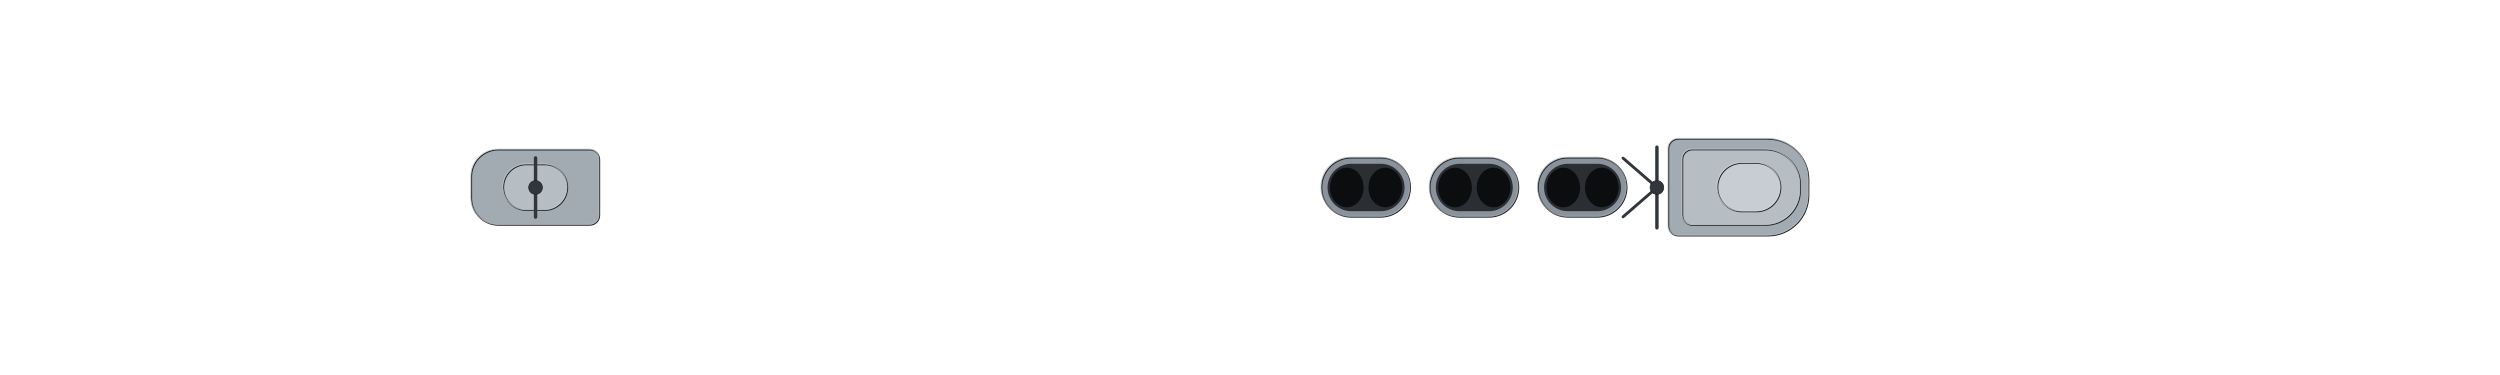
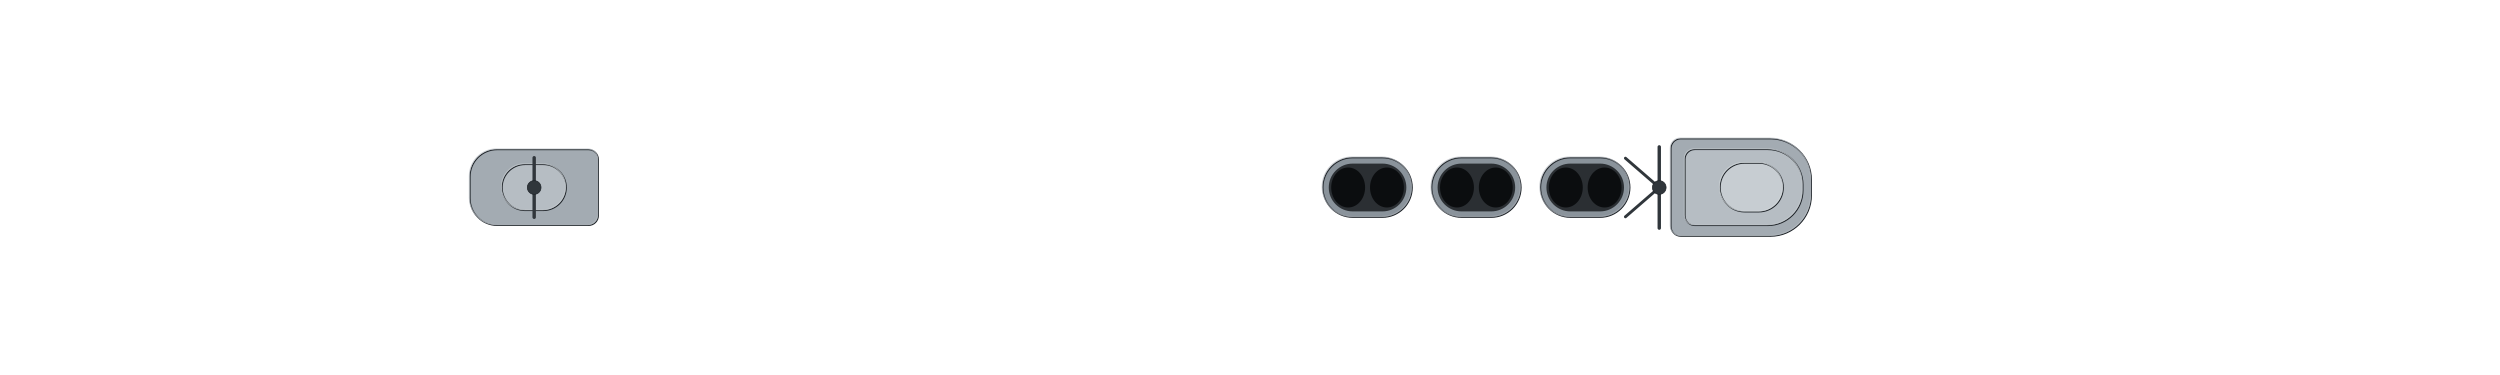
<svg xmlns="http://www.w3.org/2000/svg" width="2560" height="384" viewBox="-128 -19.2 256 38.4" shape-rendering="geometricPrecision">
  <defs>
    <clipPath id="hullclip">
-       <path d="M-123.5,-6.112 L-123.491,-6.266 L-123.464,-6.42 L-123.419,-6.574 L-123.356,-6.728 L-123.275,-6.881 L-123.176,-7.035 L-123.059,-7.188 L-122.923,-7.34 L-122.77,-7.492 L-122.6,-7.644 L-122.411,-7.795 L-122.204,-7.946 L-121.98,-8.096 L-121.737,-8.245 L-121.477,-8.394 L-121.199,-8.542 L-120.904,-8.689 L-120.59,-8.835 L-120.26,-8.98 L-119.911,-9.124 L-119.545,-9.267 L-119.162,-9.409 L-118.761,-9.55 L-118.343,-9.689 L-117.908,-9.828 L-117.455,-9.964 L-116.986,-10.1 L-116.499,-10.234 L-115.995,-10.367 L-115.475,-10.498 L-114.937,-10.627 L-114.383,-10.755 L-113.812,-10.881 L-113.224,-11.005 L-112.62,-11.128 L-111.999,-11.248 L-111.362,-11.367 L-110.709,-11.483 L-110.039,-11.598 L-109.354,-11.71 L-108.652,-11.82 L-107.935,-11.928 L-107.202,-12.034 L-106.453,-12.137 L-105.689,-12.238 L-104.909,-12.336 L-104.114,-12.432 L-103.304,-12.525 L-102.479,-12.615 L-101.639,-12.703 L-100.783,-12.787 L-99.914,-12.869 L-99.029,-12.948 L-98.13,-13.024 L-97.217,-13.096 L-96.29,-13.165 L-95.348,-13.232 L-94.393,-13.294 L-93.424,-13.353 L-92.441,-13.409 L-91.445,-13.461 L-90.435,-13.509 L-89.412,-13.554 L-88.376,-13.594 L-87.328,-13.631 L-86.266,-13.663 L-85.192,-13.691 L-84.105,-13.715 L-83.007,-13.734 L-81.896,-13.749 L-80.773,-13.759 L-79.638,-13.764 L-78.492,-13.765 L-77.334,-13.765 L-76.165,-13.765 L-74.985,-13.765 L-73.793,-13.765 L-72.591,-13.765 L-71.379,-13.765 L-70.156,-13.765 L-68.923,-13.765 L-67.68,-13.765 L-66.426,-13.765 L-65.164,-13.765 L-63.891,-13.765 L-62.61,-13.765 L-61.319,-13.765 L-60.019,-13.765 L-58.71,-13.765 L-57.393,-13.765 L-56.068,-13.765 L-54.734,-13.765 L-53.392,-13.765 L-52.043,-13.765 L-50.686,-13.765 L-49.322,-13.765 L-47.95,-13.765 L-46.571,-13.765 L-45.186,-13.765 L-43.794,-13.765 L-42.395,-13.765 L-40.991,-13.765 L-39.58,-13.765 L-38.164,-13.765 L-36.742,-13.765 L-35.314,-13.765 L-33.882,-13.765 L-32.444,-13.765 L-31.002,-13.765 L-29.555,-13.765 L-28.104,-13.765 L-26.649,-13.765 L-25.19,-13.765 L-23.728,-13.765 L-22.261,-13.765 L-20.792,-13.765 L-19.32,-13.765 L-17.844,-13.765 L-16.367,-13.765 L-14.886,-13.765 L-13.404,-13.765 L-11.919,-13.765 L-10.433,-13.765 L-8.946,-13.765 L-7.457,-13.765 L-5.967,-13.765 L-4.476,-13.765 L-2.984,-13.765 L-1.492,-13.765 L-0,-13.765 L1.492,-13.765 L2.984,-13.765 L4.476,-13.765 L5.967,-13.765 L7.457,-13.765 L8.946,-13.765 L10.433,-13.765 L11.919,-13.765 L13.404,-13.765 L14.886,-13.765 L16.367,-13.765 L17.844,-13.765 L19.32,-13.765 L20.792,-13.765 L22.261,-13.765 L23.728,-13.765 L25.19,-13.765 L26.649,-13.765 L28.104,-13.765 L29.555,-13.765 L31.002,-13.765 L32.444,-13.765 L33.882,-13.765 L35.314,-13.765 L36.742,-13.765 L38.164,-13.765 L39.58,-13.765 L40.991,-13.765 L42.395,-13.765 L43.794,-13.765 L45.186,-13.765 L46.571,-13.764 L47.95,-13.739 L49.322,-13.693 L50.686,-13.632 L52.043,-13.557 L53.392,-13.471 L54.734,-13.376 L56.068,-13.271 L57.393,-13.158 L58.71,-13.037 L60.019,-12.909 L61.319,-12.774 L62.61,-12.633 L63.891,-12.486 L65.164,-12.334 L66.426,-12.176 L67.68,-12.014 L68.923,-11.847 L70.156,-11.676 L71.379,-11.501 L72.591,-11.322 L73.793,-11.14 L74.985,-10.955 L76.165,-10.767 L77.334,-10.576 L78.492,-10.382 L79.638,-10.187 L80.773,-9.989 L81.896,-9.79 L83.007,-9.588 L84.105,-9.386 L85.192,-9.182 L86.266,-8.977 L87.328,-8.771 L88.376,-8.565 L89.412,-8.358 L90.435,-8.15 L91.445,-7.943 L92.441,-7.735 L93.424,-7.528 L94.393,-7.321 L95.348,-7.114 L96.29,-6.908 L97.217,-6.703 L98.13,-6.499 L99.029,-6.295 L99.914,-6.093 L100.783,-5.893 L101.639,-5.694 L102.479,-5.496 L103.304,-5.3 L104.114,-5.107 L104.909,-4.915 L105.689,-4.725 L106.453,-4.538 L107.202,-4.353 L107.935,-4.171 L108.652,-3.991 L109.354,-3.814 L110.039,-3.64 L110.709,-3.469 L111.362,-3.301 L111.999,-3.137 L112.62,-2.975 L113.224,-2.817 L113.812,-2.663 L114.383,-2.512 L114.937,-2.364 L115.475,-2.221 L115.995,-2.081 L116.499,-1.946 L116.986,-1.814 L117.455,-1.686 L117.908,-1.563 L118.343,-1.444 L118.761,-1.329 L119.162,-1.219 L119.545,-1.113 L119.911,-1.011 L120.26,-0.914 L120.59,-0.822 L120.904,-0.734 L121.199,-0.652 L121.477,-0.574 L121.737,-0.5 L121.98,-0.432 L122.204,-0.368 L122.411,-0.31 L122.6,-0.256 L122.77,-0.208 L122.923,-0.164 L123.059,-0.126 L123.176,-0.093 L123.275,-0.064 L123.356,-0.041 L123.419,-0.023 L123.464,-0.01 L123.464,0.01 L123.419,0.023 L123.356,0.041 L123.275,0.064 L123.176,0.093 L123.059,0.126 L122.923,0.164 L122.77,0.208 L122.6,0.256 L122.411,0.31 L122.204,0.368 L121.98,0.432 L121.737,0.5 L121.477,0.574 L121.199,0.652 L120.904,0.734 L120.59,0.822 L120.26,0.914 L119.911,1.011 L119.545,1.113 L119.162,1.219 L118.761,1.329 L118.343,1.444 L117.908,1.563 L117.455,1.686 L116.986,1.814 L116.499,1.946 L115.995,2.081 L115.475,2.221 L114.937,2.364 L114.383,2.512 L113.812,2.663 L113.224,2.817 L112.62,2.975 L111.999,3.137 L111.362,3.301 L110.709,3.469 L110.039,3.64 L109.354,3.814 L108.652,3.991 L107.935,4.171 L107.202,4.353 L106.453,4.538 L105.689,4.725 L104.909,4.915 L104.114,5.107 L103.304,5.3 L102.479,5.496 L101.639,5.694 L100.783,5.893 L99.914,6.093 L99.029,6.295 L98.13,6.499 L97.217,6.703 L96.29,6.908 L95.348,7.114 L94.393,7.321 L93.424,7.528 L92.441,7.735 L91.445,7.943 L90.435,8.15 L89.412,8.358 L88.376,8.565 L87.328,8.771 L86.266,8.977 L85.192,9.182 L84.105,9.386 L83.007,9.588 L81.896,9.79 L80.773,9.989 L79.638,10.187 L78.492,10.382 L77.334,10.576 L76.165,10.767 L74.985,10.955 L73.793,11.14 L72.591,11.322 L71.379,11.501 L70.156,11.676 L68.923,11.847 L67.68,12.014 L66.426,12.176 L65.164,12.334 L63.891,12.486 L62.61,12.633 L61.319,12.774 L60.019,12.909 L58.71,13.037 L57.393,13.158 L56.068,13.271 L54.734,13.376 L53.392,13.471 L52.043,13.557 L50.686,13.632 L49.322,13.693 L47.95,13.739 L46.571,13.764 L45.186,13.765 L43.794,13.765 L42.395,13.765 L40.991,13.765 L39.58,13.765 L38.164,13.765 L36.742,13.765 L35.314,13.765 L33.882,13.765 L32.444,13.765 L31.002,13.765 L29.555,13.765 L28.104,13.765 L26.649,13.765 L25.19,13.765 L23.728,13.765 L22.261,13.765 L20.792,13.765 L19.32,13.765 L17.844,13.765 L16.367,13.765 L14.886,13.765 L13.404,13.765 L11.919,13.765 L10.433,13.765 L8.946,13.765 L7.457,13.765 L5.967,13.765 L4.476,13.765 L2.984,13.765 L1.492,13.765 L-0,13.765 L-1.492,13.765 L-2.984,13.765 L-4.476,13.765 L-5.967,13.765 L-7.457,13.765 L-8.946,13.765 L-10.433,13.765 L-11.919,13.765 L-13.404,13.765 L-14.886,13.765 L-16.367,13.765 L-17.844,13.765 L-19.32,13.765 L-20.792,13.765 L-22.261,13.765 L-23.728,13.765 L-25.19,13.765 L-26.649,13.765 L-28.104,13.765 L-29.555,13.765 L-31.002,13.765 L-32.444,13.765 L-33.882,13.765 L-35.314,13.765 L-36.742,13.765 L-38.164,13.765 L-39.58,13.765 L-40.991,13.765 L-42.395,13.765 L-43.794,13.765 L-45.186,13.765 L-46.571,13.765 L-47.95,13.765 L-49.322,13.765 L-50.686,13.765 L-52.043,13.765 L-53.392,13.765 L-54.734,13.765 L-56.068,13.765 L-57.393,13.765 L-58.71,13.765 L-60.019,13.765 L-61.319,13.765 L-62.61,13.765 L-63.891,13.765 L-65.164,13.765 L-66.426,13.765 L-67.68,13.765 L-68.923,13.765 L-70.156,13.765 L-71.379,13.765 L-72.591,13.765 L-73.793,13.765 L-74.985,13.765 L-76.165,13.765 L-77.334,13.765 L-78.492,13.765 L-79.638,13.764 L-80.773,13.759 L-81.896,13.749 L-83.007,13.734 L-84.105,13.715 L-85.192,13.691 L-86.266,13.663 L-87.328,13.631 L-88.376,13.594 L-89.412,13.554 L-90.435,13.509 L-91.445,13.461 L-92.441,13.409 L-93.424,13.353 L-94.393,13.294 L-95.348,13.232 L-96.29,13.165 L-97.217,13.096 L-98.13,13.024 L-99.029,12.948 L-99.914,12.869 L-100.783,12.787 L-101.639,12.703 L-102.479,12.615 L-103.304,12.525 L-104.114,12.432 L-104.909,12.336 L-105.689,12.238 L-106.453,12.137 L-107.202,12.034 L-107.935,11.928 L-108.652,11.82 L-109.354,11.71 L-110.039,11.598 L-110.709,11.483 L-111.362,11.367 L-111.999,11.248 L-112.62,11.128 L-113.224,11.005 L-113.812,10.881 L-114.383,10.755 L-114.937,10.627 L-115.475,10.498 L-115.995,10.367 L-116.499,10.234 L-116.986,10.1 L-117.455,9.964 L-117.908,9.828 L-118.343,9.689 L-118.761,9.55 L-119.162,9.409 L-119.545,9.267 L-119.911,9.124 L-120.26,8.98 L-120.59,8.835 L-120.904,8.689 L-121.199,8.542 L-121.477,8.394 L-121.737,8.245 L-121.98,8.096 L-122.204,7.946 L-122.411,7.795 L-122.6,7.644 L-122.77,7.492 L-122.923,7.34 L-123.059,7.188 L-123.176,7.035 L-123.275,6.881 L-123.356,6.728 L-123.419,6.574 L-123.464,6.42 L-123.491,6.266 L-123.5,6.112 Z" />
+       <path d="M-123.75,-6.152 L-123.741,-6.307 L-123.714,-6.462 L-123.669,-6.617 L-123.605,-6.772 L-123.524,-6.926 L-123.425,-7.081 L-123.308,-7.235 L-123.172,-7.388 L-123.019,-7.541 L-122.848,-7.694 L-122.659,-7.846 L-122.451,-7.998 L-122.226,-8.149 L-121.984,-8.299 L-121.723,-8.449 L-121.445,-8.598 L-121.148,-8.746 L-120.835,-8.893 L-120.503,-9.039 L-120.154,-9.184 L-119.787,-9.328 L-119.403,-9.47 L-119.002,-9.612 L-118.583,-9.753 L-118.147,-9.892 L-117.693,-10.03 L-117.223,-10.166 L-116.735,-10.301 L-116.23,-10.434 L-115.708,-10.566 L-115.17,-10.697 L-114.614,-10.825 L-114.042,-10.952 L-113.453,-11.077 L-112.848,-11.2 L-112.226,-11.322 L-111.587,-11.441 L-110.933,-11.558 L-110.262,-11.674 L-109.575,-11.787 L-108.872,-11.898 L-108.154,-12.006 L-107.419,-12.113 L-106.669,-12.216 L-105.903,-12.318 L-105.122,-12.417 L-104.325,-12.513 L-103.513,-12.607 L-102.686,-12.698 L-101.844,-12.786 L-100.987,-12.871 L-100.116,-12.953 L-99.23,-13.033 L-98.329,-13.109 L-97.414,-13.182 L-96.485,-13.252 L-95.541,-13.318 L-94.584,-13.381 L-93.613,-13.441 L-92.628,-13.497 L-91.63,-13.549 L-90.618,-13.598 L-89.593,-13.642 L-88.555,-13.683 L-87.504,-13.72 L-86.441,-13.753 L-85.364,-13.781 L-84.276,-13.805 L-83.175,-13.824 L-82.061,-13.839 L-80.936,-13.849 L-79.799,-13.854 L-78.651,-13.855 L-77.49,-13.855 L-76.319,-13.855 L-75.136,-13.855 L-73.943,-13.855 L-72.738,-13.855 L-71.523,-13.855 L-70.298,-13.855 L-69.062,-13.855 L-67.817,-13.855 L-66.561,-13.855 L-65.295,-13.855 L-64.021,-13.855 L-62.736,-13.855 L-61.443,-13.855 L-60.14,-13.855 L-58.829,-13.855 L-57.509,-13.855 L-56.181,-13.855 L-54.845,-13.855 L-53.501,-13.855 L-52.148,-13.855 L-50.789,-13.855 L-49.421,-13.855 L-48.047,-13.855 L-46.665,-13.855 L-45.277,-13.855 L-43.882,-13.855 L-42.481,-13.855 L-41.074,-13.855 L-39.66,-13.855 L-38.241,-13.855 L-36.816,-13.855 L-35.386,-13.855 L-33.95,-13.855 L-32.51,-13.855 L-31.065,-13.855 L-29.615,-13.855 L-28.161,-13.855 L-26.703,-13.855 L-25.241,-13.855 L-23.776,-13.855 L-22.307,-13.855 L-20.834,-13.855 L-19.359,-13.855 L-17.881,-13.855 L-16.4,-13.855 L-14.916,-13.855 L-13.431,-13.855 L-11.944,-13.855 L-10.454,-13.855 L-8.964,-13.855 L-7.472,-13.855 L-5.979,-13.855 L-4.485,-13.855 L-2.99,-13.855 L-1.495,-13.855 L-0,-13.855 L1.495,-13.855 L2.99,-13.855 L4.485,-13.855 L5.979,-13.855 L7.472,-13.855 L8.964,-13.855 L10.454,-13.855 L11.944,-13.855 L13.431,-13.855 L14.916,-13.855 L16.4,-13.855 L17.881,-13.855 L19.359,-13.855 L20.834,-13.855 L22.307,-13.855 L23.776,-13.855 L25.241,-13.855 L26.703,-13.855 L28.161,-13.855 L29.615,-13.855 L31.065,-13.855 L32.51,-13.855 L33.95,-13.855 L35.386,-13.855 L36.816,-13.855 L38.241,-13.855 L39.66,-13.855 L41.074,-13.855 L42.481,-13.855 L43.882,-13.855 L45.277,-13.855 L46.665,-13.854 L48.047,-13.829 L49.421,-13.783 L50.789,-13.721 L52.148,-13.646 L53.501,-13.56 L54.845,-13.463 L56.181,-13.358 L57.509,-13.244 L58.829,-13.122 L60.14,-12.993 L61.443,-12.857 L62.736,-12.715 L64.021,-12.568 L65.295,-12.414 L66.561,-12.256 L67.817,-12.092 L69.062,-11.924 L70.298,-11.752 L71.523,-11.576 L72.738,-11.396 L73.943,-11.213 L75.136,-11.026 L76.319,-10.837 L77.49,-10.645 L78.651,-10.45 L79.799,-10.253 L80.936,-10.054 L82.061,-9.854 L83.175,-9.651 L84.276,-9.447 L85.364,-9.242 L86.441,-9.036 L87.504,-8.829 L88.555,-8.621 L89.593,-8.412 L90.618,-8.204 L91.63,-7.995 L92.628,-7.786 L93.613,-7.577 L94.584,-7.369 L95.541,-7.161 L96.485,-6.953 L97.414,-6.747 L98.329,-6.541 L99.23,-6.336 L100.116,-6.133 L100.987,-5.931 L101.844,-5.731 L102.686,-5.532 L103.513,-5.335 L104.325,-5.14 L105.122,-4.947 L105.903,-4.756 L106.669,-4.568 L107.419,-4.382 L108.154,-4.198 L108.872,-4.017 L109.575,-3.839 L110.262,-3.664 L110.933,-3.492 L111.587,-3.323 L112.226,-3.157 L112.848,-2.995 L113.453,-2.836 L114.042,-2.68 L114.614,-2.528 L115.17,-2.38 L115.708,-2.235 L116.23,-2.095 L116.735,-1.958 L117.223,-1.826 L117.693,-1.697 L118.147,-1.573 L118.583,-1.453 L119.002,-1.338 L119.403,-1.227 L119.787,-1.12 L120.154,-1.018 L120.503,-0.92 L120.835,-0.827 L121.148,-0.739 L121.445,-0.656 L121.723,-0.577 L121.984,-0.504 L122.226,-0.435 L122.451,-0.371 L122.659,-0.312 L122.848,-0.258 L123.019,-0.209 L123.172,-0.165 L123.308,-0.127 L123.425,-0.093 L123.524,-0.065 L123.605,-0.041 L123.669,-0.023 L123.714,-0.01 L123.714,0.01 L123.669,0.023 L123.605,0.041 L123.524,0.065 L123.425,0.093 L123.308,0.127 L123.172,0.165 L123.019,0.209 L122.848,0.258 L122.659,0.312 L122.451,0.371 L122.226,0.435 L121.984,0.504 L121.723,0.577 L121.445,0.656 L121.148,0.739 L120.835,0.827 L120.503,0.92 L120.154,1.018 L119.787,1.12 L119.403,1.227 L119.002,1.338 L118.583,1.453 L118.147,1.573 L117.693,1.697 L117.223,1.826 L116.735,1.958 L116.23,2.095 L115.708,2.235 L115.17,2.38 L114.614,2.528 L114.042,2.68 L113.453,2.836 L112.848,2.995 L112.226,3.157 L111.587,3.323 L110.933,3.492 L110.262,3.664 L109.575,3.839 L108.872,4.017 L108.154,4.198 L107.419,4.382 L106.669,4.568 L105.903,4.756 L105.122,4.947 L104.325,5.14 L103.513,5.335 L102.686,5.532 L101.844,5.731 L100.987,5.931 L100.116,6.133 L99.23,6.336 L98.329,6.541 L97.414,6.747 L96.485,6.953 L95.541,7.161 L94.584,7.369 L93.613,7.577 L92.628,7.786 L91.63,7.995 L90.618,8.204 L89.593,8.412 L88.555,8.621 L87.504,8.829 L86.441,9.036 L85.364,9.242 L84.276,9.447 L83.175,9.651 L82.061,9.854 L80.936,10.054 L79.799,10.253 L78.651,10.45 L77.49,10.645 L76.319,10.837 L75.136,11.026 L73.943,11.213 L72.738,11.396 L71.523,11.576 L70.298,11.752 L69.062,11.924 L67.817,12.092 L66.561,12.256 L65.295,12.414 L64.021,12.568 L62.736,12.715 L61.443,12.857 L60.14,12.993 L58.829,13.122 L57.509,13.244 L56.181,13.358 L54.845,13.463 L53.501,13.56 L52.148,13.646 L50.789,13.721 L49.421,13.783 L48.047,13.829 L46.665,13.854 L45.277,13.855 L43.882,13.855 L42.481,13.855 L41.074,13.855 L39.66,13.855 L38.241,13.855 L36.816,13.855 L35.386,13.855 L33.95,13.855 L32.51,13.855 L31.065,13.855 L29.615,13.855 L28.161,13.855 L26.703,13.855 L25.241,13.855 L23.776,13.855 L22.307,13.855 L20.834,13.855 L19.359,13.855 L17.881,13.855 L16.4,13.855 L14.916,13.855 L13.431,13.855 L11.944,13.855 L10.454,13.855 L8.964,13.855 L7.472,13.855 L5.979,13.855 L4.485,13.855 L2.99,13.855 L1.495,13.855 L-0,13.855 L-1.495,13.855 L-2.99,13.855 L-4.485,13.855 L-5.979,13.855 L-7.472,13.855 L-8.964,13.855 L-10.454,13.855 L-11.944,13.855 L-13.431,13.855 L-14.916,13.855 L-16.4,13.855 L-17.881,13.855 L-19.359,13.855 L-20.834,13.855 L-22.307,13.855 L-23.776,13.855 L-25.241,13.855 L-26.703,13.855 L-28.161,13.855 L-29.615,13.855 L-31.065,13.855 L-32.51,13.855 L-33.95,13.855 L-35.386,13.855 L-36.816,13.855 L-38.241,13.855 L-39.66,13.855 L-41.074,13.855 L-42.481,13.855 L-43.882,13.855 L-45.277,13.855 L-46.665,13.855 L-48.047,13.855 L-49.421,13.855 L-50.789,13.855 L-52.148,13.855 L-53.501,13.855 L-54.845,13.855 L-56.181,13.855 L-57.509,13.855 L-58.829,13.855 L-60.14,13.855 L-61.443,13.855 L-62.736,13.855 L-64.021,13.855 L-65.295,13.855 L-66.561,13.855 L-67.817,13.855 L-69.062,13.855 L-70.298,13.855 L-71.523,13.855 L-72.738,13.855 L-73.943,13.855 L-75.136,13.855 L-76.319,13.855 L-77.49,13.855 L-78.651,13.855 L-79.799,13.854 L-80.936,13.849 L-82.061,13.839 L-83.175,13.824 L-84.276,13.805 L-85.364,13.781 L-86.441,13.753 L-87.504,13.72 L-88.555,13.683 L-89.593,13.642 L-90.618,13.598 L-91.63,13.549 L-92.628,13.497 L-93.613,13.441 L-94.584,13.381 L-95.541,13.318 L-96.485,13.252 L-97.414,13.182 L-98.329,13.109 L-99.23,13.033 L-100.116,12.953 L-100.987,12.871 L-101.844,12.786 L-102.686,12.698 L-103.513,12.607 L-104.325,12.513 L-105.122,12.417 L-105.903,12.318 L-106.669,12.216 L-107.419,12.113 L-108.154,12.006 L-108.872,11.898 L-109.575,11.787 L-110.262,11.674 L-110.933,11.558 L-111.587,11.441 L-112.226,11.322 L-112.848,11.2 L-113.453,11.077 L-114.042,10.952 L-114.614,10.825 L-115.17,10.697 L-115.708,10.566 L-116.23,10.434 L-116.735,10.301 L-117.223,10.166 L-117.693,10.03 L-118.147,9.892 L-118.583,9.753 L-119.002,9.612 L-119.403,9.47 L-119.787,9.328 L-120.154,9.184 L-120.503,9.039 L-120.835,8.893 L-121.148,8.746 L-121.445,8.598 L-121.723,8.449 L-121.984,8.299 L-122.226,8.149 L-122.451,7.998 L-122.659,7.846 L-122.848,7.694 L-123.019,7.541 L-123.172,7.388 L-123.308,7.235 L-123.425,7.081 L-123.524,6.926 L-123.605,6.772 L-123.669,6.617 L-123.714,6.462 L-123.741,6.307 L-123.75,6.152 Z" />
    </clipPath>
    <clipPath id="deckclip">
-       <path d="M-123.5,-5.562 L-123.491,-5.716 L-123.464,-5.87 L-123.419,-6.024 L-123.356,-6.178 L-123.275,-6.331 L-123.176,-6.485 L-123.059,-6.638 L-122.923,-6.79 L-122.77,-6.942 L-122.6,-7.094 L-122.411,-7.245 L-122.204,-7.396 L-121.98,-7.546 L-121.737,-7.695 L-121.477,-7.844 L-121.199,-7.992 L-120.904,-8.139 L-120.59,-8.285 L-120.26,-8.43 L-119.911,-8.574 L-119.545,-8.717 L-119.162,-8.859 L-118.761,-9 L-118.343,-9.139 L-117.908,-9.278 L-117.455,-9.414 L-116.986,-9.55 L-116.499,-9.684 L-115.995,-9.817 L-115.475,-9.948 L-114.937,-10.077 L-114.383,-10.205 L-113.812,-10.331 L-113.224,-10.455 L-112.62,-10.578 L-111.999,-10.698 L-111.362,-10.817 L-110.709,-10.933 L-110.039,-11.048 L-109.354,-11.16 L-108.652,-11.27 L-107.935,-11.378 L-107.202,-11.484 L-106.453,-11.587 L-105.689,-11.688 L-104.909,-11.786 L-104.114,-11.882 L-103.304,-11.975 L-102.479,-12.065 L-101.639,-12.153 L-100.783,-12.237 L-99.914,-12.319 L-99.029,-12.398 L-98.13,-12.474 L-97.217,-12.546 L-96.29,-12.615 L-95.348,-12.682 L-94.393,-12.744 L-93.424,-12.803 L-92.441,-12.859 L-91.445,-12.911 L-90.435,-12.959 L-89.412,-13.004 L-88.376,-13.044 L-87.328,-13.081 L-86.266,-13.113 L-85.192,-13.141 L-84.105,-13.165 L-83.007,-13.184 L-81.896,-13.199 L-80.773,-13.209 L-79.638,-13.214 L-78.492,-13.215 L-77.334,-13.215 L-76.165,-13.215 L-74.985,-13.215 L-73.793,-13.215 L-72.591,-13.215 L-71.379,-13.215 L-70.156,-13.215 L-68.923,-13.215 L-67.68,-13.215 L-66.426,-13.215 L-65.164,-13.215 L-63.891,-13.215 L-62.61,-13.215 L-61.319,-13.215 L-60.019,-13.215 L-58.71,-13.215 L-57.393,-13.215 L-56.068,-13.215 L-54.734,-13.215 L-53.392,-13.215 L-52.043,-13.215 L-50.686,-13.215 L-49.322,-13.215 L-47.95,-13.215 L-46.571,-13.215 L-45.186,-13.215 L-43.794,-13.215 L-42.395,-13.215 L-40.991,-13.215 L-39.58,-13.215 L-38.164,-13.215 L-36.742,-13.215 L-35.314,-13.215 L-33.882,-13.215 L-32.444,-13.215 L-31.002,-13.215 L-29.555,-13.215 L-28.104,-13.215 L-26.649,-13.215 L-25.19,-13.215 L-23.728,-13.215 L-22.261,-13.215 L-20.792,-13.215 L-19.32,-13.215 L-17.844,-13.215 L-16.367,-13.215 L-14.886,-13.215 L-13.404,-13.215 L-11.919,-13.215 L-10.433,-13.215 L-8.946,-13.215 L-7.457,-13.215 L-5.967,-13.215 L-4.476,-13.215 L-2.984,-13.215 L-1.492,-13.215 L-0,-13.215 L1.492,-13.215 L2.984,-13.215 L4.476,-13.215 L5.967,-13.215 L7.457,-13.215 L8.946,-13.215 L10.433,-13.215 L11.919,-13.215 L13.404,-13.215 L14.886,-13.215 L16.367,-13.215 L17.844,-13.215 L19.32,-13.215 L20.792,-13.215 L22.261,-13.215 L23.728,-13.215 L25.19,-13.215 L26.649,-13.215 L28.104,-13.215 L29.555,-13.215 L31.002,-13.215 L32.444,-13.215 L33.882,-13.215 L35.314,-13.215 L36.742,-13.215 L38.164,-13.215 L39.58,-13.215 L40.991,-13.215 L42.395,-13.215 L43.794,-13.215 L45.186,-13.215 L46.571,-13.214 L47.95,-13.189 L49.322,-13.143 L50.686,-13.082 L52.043,-13.007 L53.392,-12.921 L54.734,-12.826 L56.068,-12.721 L57.393,-12.608 L58.71,-12.487 L60.019,-12.359 L61.319,-12.224 L62.61,-12.083 L63.891,-11.936 L65.164,-11.784 L66.426,-11.626 L67.68,-11.464 L68.923,-11.297 L70.156,-11.126 L71.379,-10.951 L72.591,-10.772 L73.793,-10.59 L74.985,-10.405 L76.165,-10.217 L77.334,-10.026 L78.492,-9.832 L79.638,-9.637 L80.773,-9.439 L81.896,-9.24 L83.007,-9.038 L84.105,-8.836 L85.192,-8.632 L86.266,-8.427 L87.328,-8.221 L88.376,-8.015 L89.412,-7.808 L90.435,-7.6 L91.445,-7.393 L92.441,-7.185 L93.424,-6.978 L94.393,-6.771 L95.348,-6.564 L96.29,-6.358 L97.217,-6.153 L98.13,-5.949 L99.029,-5.745 L99.914,-5.543 L100.783,-5.343 L101.639,-5.144 L102.479,-4.946 L103.304,-4.75 L104.114,-4.557 L104.909,-4.365 L105.689,-4.175 L106.453,-3.988 L107.202,-3.803 L107.935,-3.621 L108.652,-3.441 L109.354,-3.264 L110.039,-3.09 L110.709,-2.919 L111.362,-2.751 L111.999,-2.587 L112.62,-2.425 L113.224,-2.267 L113.812,-2.113 L114.383,-1.962 L114.937,-1.814 L115.475,-1.671 L115.995,-1.531 L116.499,-1.396 L116.986,-1.264 L117.455,-1.136 L117.908,-1.013 L118.343,-0.894 L118.761,-0.779 L119.162,-0.669 L119.545,-0.563 L119.911,-0.461 L120.26,-0.364 L120.59,-0.272 L120.904,-0.184 L121.199,-0.102 L121.477,-0.024 L121.477,0.024 L121.199,0.102 L120.904,0.184 L120.59,0.272 L120.26,0.364 L119.911,0.461 L119.545,0.563 L119.162,0.669 L118.761,0.779 L118.343,0.894 L117.908,1.013 L117.455,1.136 L116.986,1.264 L116.499,1.396 L115.995,1.531 L115.475,1.671 L114.937,1.814 L114.383,1.962 L113.812,2.113 L113.224,2.267 L112.62,2.425 L111.999,2.587 L111.362,2.751 L110.709,2.919 L110.039,3.09 L109.354,3.264 L108.652,3.441 L107.935,3.621 L107.202,3.803 L106.453,3.988 L105.689,4.175 L104.909,4.365 L104.114,4.557 L103.304,4.75 L102.479,4.946 L101.639,5.144 L100.783,5.343 L99.914,5.543 L99.029,5.745 L98.13,5.949 L97.217,6.153 L96.29,6.358 L95.348,6.564 L94.393,6.771 L93.424,6.978 L92.441,7.185 L91.445,7.393 L90.435,7.6 L89.412,7.808 L88.376,8.015 L87.328,8.221 L86.266,8.427 L85.192,8.632 L84.105,8.836 L83.007,9.038 L81.896,9.24 L80.773,9.439 L79.638,9.637 L78.492,9.832 L77.334,10.026 L76.165,10.217 L74.985,10.405 L73.793,10.59 L72.591,10.772 L71.379,10.951 L70.156,11.126 L68.923,11.297 L67.68,11.464 L66.426,11.626 L65.164,11.784 L63.891,11.936 L62.61,12.083 L61.319,12.224 L60.019,12.359 L58.71,12.487 L57.393,12.608 L56.068,12.721 L54.734,12.826 L53.392,12.921 L52.043,13.007 L50.686,13.082 L49.322,13.143 L47.95,13.189 L46.571,13.214 L45.186,13.215 L43.794,13.215 L42.395,13.215 L40.991,13.215 L39.58,13.215 L38.164,13.215 L36.742,13.215 L35.314,13.215 L33.882,13.215 L32.444,13.215 L31.002,13.215 L29.555,13.215 L28.104,13.215 L26.649,13.215 L25.19,13.215 L23.728,13.215 L22.261,13.215 L20.792,13.215 L19.32,13.215 L17.844,13.215 L16.367,13.215 L14.886,13.215 L13.404,13.215 L11.919,13.215 L10.433,13.215 L8.946,13.215 L7.457,13.215 L5.967,13.215 L4.476,13.215 L2.984,13.215 L1.492,13.215 L-0,13.215 L-1.492,13.215 L-2.984,13.215 L-4.476,13.215 L-5.967,13.215 L-7.457,13.215 L-8.946,13.215 L-10.433,13.215 L-11.919,13.215 L-13.404,13.215 L-14.886,13.215 L-16.367,13.215 L-17.844,13.215 L-19.32,13.215 L-20.792,13.215 L-22.261,13.215 L-23.728,13.215 L-25.19,13.215 L-26.649,13.215 L-28.104,13.215 L-29.555,13.215 L-31.002,13.215 L-32.444,13.215 L-33.882,13.215 L-35.314,13.215 L-36.742,13.215 L-38.164,13.215 L-39.58,13.215 L-40.991,13.215 L-42.395,13.215 L-43.794,13.215 L-45.186,13.215 L-46.571,13.215 L-47.95,13.215 L-49.322,13.215 L-50.686,13.215 L-52.043,13.215 L-53.392,13.215 L-54.734,13.215 L-56.068,13.215 L-57.393,13.215 L-58.71,13.215 L-60.019,13.215 L-61.319,13.215 L-62.61,13.215 L-63.891,13.215 L-65.164,13.215 L-66.426,13.215 L-67.68,13.215 L-68.923,13.215 L-70.156,13.215 L-71.379,13.215 L-72.591,13.215 L-73.793,13.215 L-74.985,13.215 L-76.165,13.215 L-77.334,13.215 L-78.492,13.215 L-79.638,13.214 L-80.773,13.209 L-81.896,13.199 L-83.007,13.184 L-84.105,13.165 L-85.192,13.141 L-86.266,13.113 L-87.328,13.081 L-88.376,13.044 L-89.412,13.004 L-90.435,12.959 L-91.445,12.911 L-92.441,12.859 L-93.424,12.803 L-94.393,12.744 L-95.348,12.682 L-96.29,12.615 L-97.217,12.546 L-98.13,12.474 L-99.029,12.398 L-99.914,12.319 L-100.783,12.237 L-101.639,12.153 L-102.479,12.065 L-103.304,11.975 L-104.114,11.882 L-104.909,11.786 L-105.689,11.688 L-106.453,11.587 L-107.202,11.484 L-107.935,11.378 L-108.652,11.27 L-109.354,11.16 L-110.039,11.048 L-110.709,10.933 L-111.362,10.817 L-111.999,10.698 L-112.62,10.578 L-113.224,10.455 L-113.812,10.331 L-114.383,10.205 L-114.937,10.077 L-115.475,9.948 L-115.995,9.817 L-116.499,9.684 L-116.986,9.55 L-117.455,9.414 L-117.908,9.278 L-118.343,9.139 L-118.761,9 L-119.162,8.859 L-119.545,8.717 L-119.911,8.574 L-120.26,8.43 L-120.59,8.285 L-120.904,8.139 L-121.199,7.992 L-121.477,7.844 L-121.737,7.695 L-121.98,7.546 L-122.204,7.396 L-122.411,7.245 L-122.6,7.094 L-122.77,6.942 L-122.923,6.79 L-123.059,6.638 L-123.176,6.485 L-123.275,6.331 L-123.356,6.178 L-123.419,6.024 L-123.464,5.87 L-123.491,5.716 L-123.5,5.562 Z" />
+       <path d="M-123.75,-5.602 L-123.741,-5.757 L-123.714,-5.912 L-123.669,-6.067 L-123.605,-6.222 L-123.524,-6.376 L-123.425,-6.531 L-123.308,-6.685 L-123.172,-6.838 L-123.019,-6.991 L-122.848,-7.144 L-122.659,-7.296 L-122.451,-7.448 L-122.226,-7.599 L-121.984,-7.749 L-121.723,-7.899 L-121.445,-8.048 L-121.148,-8.196 L-120.835,-8.343 L-120.503,-8.489 L-120.154,-8.634 L-119.787,-8.778 L-119.403,-8.92 L-119.002,-9.062 L-118.583,-9.203 L-118.147,-9.342 L-117.693,-9.48 L-117.223,-9.616 L-116.735,-9.751 L-116.23,-9.884 L-115.708,-10.016 L-115.17,-10.147 L-114.614,-10.275 L-114.042,-10.402 L-113.453,-10.527 L-112.848,-10.65 L-112.226,-10.772 L-111.587,-10.891 L-110.933,-11.008 L-110.262,-11.124 L-109.575,-11.237 L-108.872,-11.348 L-108.154,-11.456 L-107.419,-11.563 L-106.669,-11.666 L-105.903,-11.768 L-105.122,-11.867 L-104.325,-11.963 L-103.513,-12.057 L-102.686,-12.148 L-101.844,-12.236 L-100.987,-12.321 L-100.116,-12.403 L-99.23,-12.483 L-98.329,-12.559 L-97.414,-12.632 L-96.485,-12.702 L-95.541,-12.768 L-94.584,-12.831 L-93.613,-12.891 L-92.628,-12.947 L-91.63,-12.999 L-90.618,-13.048 L-89.593,-13.092 L-88.555,-13.133 L-87.504,-13.17 L-86.441,-13.203 L-85.364,-13.231 L-84.276,-13.255 L-83.175,-13.274 L-82.061,-13.289 L-80.936,-13.299 L-79.799,-13.304 L-78.651,-13.305 L-77.49,-13.305 L-76.319,-13.305 L-75.136,-13.305 L-73.943,-13.305 L-72.738,-13.305 L-71.523,-13.305 L-70.298,-13.305 L-69.062,-13.305 L-67.817,-13.305 L-66.561,-13.305 L-65.295,-13.305 L-64.021,-13.305 L-62.736,-13.305 L-61.443,-13.305 L-60.14,-13.305 L-58.829,-13.305 L-57.509,-13.305 L-56.181,-13.305 L-54.845,-13.305 L-53.501,-13.305 L-52.148,-13.305 L-50.789,-13.305 L-49.421,-13.305 L-48.047,-13.305 L-46.665,-13.305 L-45.277,-13.305 L-43.882,-13.305 L-42.481,-13.305 L-41.074,-13.305 L-39.66,-13.305 L-38.241,-13.305 L-36.816,-13.305 L-35.386,-13.305 L-33.95,-13.305 L-32.51,-13.305 L-31.065,-13.305 L-29.615,-13.305 L-28.161,-13.305 L-26.703,-13.305 L-25.241,-13.305 L-23.776,-13.305 L-22.307,-13.305 L-20.834,-13.305 L-19.359,-13.305 L-17.881,-13.305 L-16.4,-13.305 L-14.916,-13.305 L-13.431,-13.305 L-11.944,-13.305 L-10.454,-13.305 L-8.964,-13.305 L-7.472,-13.305 L-5.979,-13.305 L-4.485,-13.305 L-2.99,-13.305 L-1.495,-13.305 L-0,-13.305 L1.495,-13.305 L2.99,-13.305 L4.485,-13.305 L5.979,-13.305 L7.472,-13.305 L8.964,-13.305 L10.454,-13.305 L11.944,-13.305 L13.431,-13.305 L14.916,-13.305 L16.4,-13.305 L17.881,-13.305 L19.359,-13.305 L20.834,-13.305 L22.307,-13.305 L23.776,-13.305 L25.241,-13.305 L26.703,-13.305 L28.161,-13.305 L29.615,-13.305 L31.065,-13.305 L32.51,-13.305 L33.95,-13.305 L35.386,-13.305 L36.816,-13.305 L38.241,-13.305 L39.66,-13.305 L41.074,-13.305 L42.481,-13.305 L43.882,-13.305 L45.277,-13.305 L46.665,-13.304 L48.047,-13.279 L49.421,-13.233 L50.789,-13.171 L52.148,-13.096 L53.501,-13.01 L54.845,-12.913 L56.181,-12.808 L57.509,-12.694 L58.829,-12.572 L60.14,-12.443 L61.443,-12.307 L62.736,-12.165 L64.021,-12.018 L65.295,-11.864 L66.561,-11.706 L67.817,-11.542 L69.062,-11.374 L70.298,-11.202 L71.523,-11.026 L72.738,-10.846 L73.943,-10.663 L75.136,-10.476 L76.319,-10.287 L77.49,-10.095 L78.651,-9.9 L79.799,-9.703 L80.936,-9.504 L82.061,-9.304 L83.175,-9.101 L84.276,-8.897 L85.364,-8.692 L86.441,-8.486 L87.504,-8.279 L88.555,-8.071 L89.593,-7.862 L90.618,-7.654 L91.63,-7.445 L92.628,-7.236 L93.613,-7.027 L94.584,-6.819 L95.541,-6.611 L96.485,-6.403 L97.414,-6.197 L98.329,-5.991 L99.23,-5.786 L100.116,-5.583 L100.987,-5.381 L101.844,-5.181 L102.686,-4.982 L103.513,-4.785 L104.325,-4.59 L105.122,-4.397 L105.903,-4.206 L106.669,-4.018 L107.419,-3.832 L108.154,-3.648 L108.872,-3.467 L109.575,-3.289 L110.262,-3.114 L110.933,-2.942 L111.587,-2.773 L112.226,-2.607 L112.848,-2.445 L113.453,-2.286 L114.042,-2.13 L114.614,-1.978 L115.17,-1.83 L115.708,-1.685 L116.23,-1.545 L116.735,-1.408 L117.223,-1.276 L117.693,-1.147 L118.147,-1.023 L118.583,-0.903 L119.002,-0.788 L119.403,-0.677 L119.787,-0.57 L120.154,-0.468 L120.503,-0.37 L120.835,-0.277 L121.148,-0.189 L121.445,-0.106 L121.723,-0.027 L121.723,0.027 L121.445,0.106 L121.148,0.189 L120.835,0.277 L120.503,0.37 L120.154,0.468 L119.787,0.57 L119.403,0.677 L119.002,0.788 L118.583,0.903 L118.147,1.023 L117.693,1.147 L117.223,1.276 L116.735,1.408 L116.23,1.545 L115.708,1.685 L115.17,1.83 L114.614,1.978 L114.042,2.13 L113.453,2.286 L112.848,2.445 L112.226,2.607 L111.587,2.773 L110.933,2.942 L110.262,3.114 L109.575,3.289 L108.872,3.467 L108.154,3.648 L107.419,3.832 L106.669,4.018 L105.903,4.206 L105.122,4.397 L104.325,4.59 L103.513,4.785 L102.686,4.982 L101.844,5.181 L100.987,5.381 L100.116,5.583 L99.23,5.786 L98.329,5.991 L97.414,6.197 L96.485,6.403 L95.541,6.611 L94.584,6.819 L93.613,7.027 L92.628,7.236 L91.63,7.445 L90.618,7.654 L89.593,7.862 L88.555,8.071 L87.504,8.279 L86.441,8.486 L85.364,8.692 L84.276,8.897 L83.175,9.101 L82.061,9.304 L80.936,9.504 L79.799,9.703 L78.651,9.9 L77.49,10.095 L76.319,10.287 L75.136,10.476 L73.943,10.663 L72.738,10.846 L71.523,11.026 L70.298,11.202 L69.062,11.374 L67.817,11.542 L66.561,11.706 L65.295,11.864 L64.021,12.018 L62.736,12.165 L61.443,12.307 L60.14,12.443 L58.829,12.572 L57.509,12.694 L56.181,12.808 L54.845,12.913 L53.501,13.01 L52.148,13.096 L50.789,13.171 L49.421,13.233 L48.047,13.279 L46.665,13.304 L45.277,13.305 L43.882,13.305 L42.481,13.305 L41.074,13.305 L39.66,13.305 L38.241,13.305 L36.816,13.305 L35.386,13.305 L33.95,13.305 L32.51,13.305 L31.065,13.305 L29.615,13.305 L28.161,13.305 L26.703,13.305 L25.241,13.305 L23.776,13.305 L22.307,13.305 L20.834,13.305 L19.359,13.305 L17.881,13.305 L16.4,13.305 L14.916,13.305 L13.431,13.305 L11.944,13.305 L10.454,13.305 L8.964,13.305 L7.472,13.305 L5.979,13.305 L4.485,13.305 L2.99,13.305 L1.495,13.305 L-0,13.305 L-1.495,13.305 L-2.99,13.305 L-4.485,13.305 L-5.979,13.305 L-7.472,13.305 L-8.964,13.305 L-10.454,13.305 L-11.944,13.305 L-13.431,13.305 L-14.916,13.305 L-16.4,13.305 L-17.881,13.305 L-19.359,13.305 L-20.834,13.305 L-22.307,13.305 L-23.776,13.305 L-25.241,13.305 L-26.703,13.305 L-28.161,13.305 L-29.615,13.305 L-31.065,13.305 L-32.51,13.305 L-33.95,13.305 L-35.386,13.305 L-36.816,13.305 L-38.241,13.305 L-39.66,13.305 L-41.074,13.305 L-42.481,13.305 L-43.882,13.305 L-45.277,13.305 L-46.665,13.305 L-48.047,13.305 L-49.421,13.305 L-50.789,13.305 L-52.148,13.305 L-53.501,13.305 L-54.845,13.305 L-56.181,13.305 L-57.509,13.305 L-58.829,13.305 L-60.14,13.305 L-61.443,13.305 L-62.736,13.305 L-64.021,13.305 L-65.295,13.305 L-66.561,13.305 L-67.817,13.305 L-69.062,13.305 L-70.298,13.305 L-71.523,13.305 L-72.738,13.305 L-73.943,13.305 L-75.136,13.305 L-76.319,13.305 L-77.49,13.305 L-78.651,13.305 L-79.799,13.304 L-80.936,13.299 L-82.061,13.289 L-83.175,13.274 L-84.276,13.255 L-85.364,13.231 L-86.441,13.203 L-87.504,13.17 L-88.555,13.133 L-89.593,13.092 L-90.618,13.048 L-91.63,12.999 L-92.628,12.947 L-93.613,12.891 L-94.584,12.831 L-95.541,12.768 L-96.485,12.702 L-97.414,12.632 L-98.329,12.559 L-99.23,12.483 L-100.116,12.403 L-100.987,12.321 L-101.844,12.236 L-102.686,12.148 L-103.513,12.057 L-104.325,11.963 L-105.122,11.867 L-105.903,11.768 L-106.669,11.666 L-107.419,11.563 L-108.154,11.456 L-108.872,11.348 L-109.575,11.237 L-110.262,11.124 L-110.933,11.008 L-111.587,10.891 L-112.226,10.772 L-112.848,10.65 L-113.453,10.527 L-114.042,10.402 L-114.614,10.275 L-115.17,10.147 L-115.708,10.016 L-116.23,9.884 L-116.735,9.751 L-117.223,9.616 L-117.693,9.48 L-118.147,9.342 L-118.583,9.203 L-119.002,9.062 L-119.403,8.92 L-119.787,8.778 L-120.154,8.634 L-120.503,8.489 L-120.835,8.343 L-121.148,8.196 L-121.445,8.048 L-121.723,7.899 L-121.984,7.749 L-122.226,7.599 L-122.451,7.448 L-122.659,7.296 L-122.848,7.144 L-123.019,6.991 L-123.172,6.838 L-123.308,6.685 L-123.425,6.531 L-123.524,6.376 L-123.605,6.222 L-123.669,6.067 L-123.714,5.912 L-123.741,5.757 L-123.75,5.602 Z" />
    </clipPath>
  </defs>
-   <path d="M43.869,-4.955 L53.056,-4.955 A4.163,4.163 0 0 1 57.219,-0.793 L57.219,0.793 A4.163,4.163 0 0 1 53.056,4.955 L43.869,4.955 A1,1 0 0 1 42.869,3.955 L42.869,-3.955 A1,1 0 0 1 43.869,-4.955 Z" fill="#a3abb2" stroke="#1c2126" stroke-width="0.12" stroke-linejoin="round" />
-   <path d="M43.869,-4.955 L53.056,-4.955 A4.163,4.163 0 0 1 57.219,-0.793 L57.219,0.793 A4.163,4.163 0 0 1 53.056,4.955 L43.869,4.955 A1,1 0 0 1 42.869,3.955 L42.869,-3.955 A1,1 0 0 1 43.869,-4.955 Z" fill="none" stroke="#bac0c5" stroke-width="0.108" transform="translate(-0.072,-0.072)" stroke-opacity="0.7" />
-   <path d="M45.304,-3.865 L52.79,-3.865 A3.568,3.568 0 0 1 56.358,-0.297 L56.358,0.297 A3.568,3.568 0 0 1 52.79,3.865 L45.304,3.865 A1,1 0 0 1 44.304,2.865 L44.304,-2.865 A1,1 0 0 1 45.304,-3.865 Z" fill="#b6bdc3" stroke="#1c2126" stroke-width="0.12" stroke-linejoin="round" />
-   <path d="M45.304,-3.865 L52.79,-3.865 A3.568,3.568 0 0 1 56.358,-0.297 L56.358,0.297 A3.568,3.568 0 0 1 52.79,3.865 L45.304,3.865 A1,1 0 0 1 44.304,2.865 L44.304,-2.865 A1,1 0 0 1 45.304,-3.865 Z" fill="none" stroke="#c8ced2" stroke-width="0.108" transform="translate(-0.072,-0.072)" stroke-opacity="0.7" />
-   <path d="M50.369,-2.478 L51.871,-2.478 A2.478,2.478 0 0 1 54.349,0 L54.349,0 A2.478,2.478 0 0 1 51.871,2.478 L50.369,2.478 A2.478,2.478 0 0 1 47.891,0 L47.891,0 A2.478,2.478 0 0 1 50.369,-2.478 Z" fill="#c7cdd2" stroke="#1c2126" stroke-width="0.12" stroke-linejoin="round" />
-   <path d="M50.369,-2.478 L51.871,-2.478 A2.478,2.478 0 0 1 54.349,0 L54.349,0 A2.478,2.478 0 0 1 51.871,2.478 L50.369,2.478 A2.478,2.478 0 0 1 47.891,0 L47.891,0 A2.478,2.478 0 0 1 50.369,-2.478 Z" fill="none" stroke="#d5dadd" stroke-width="0.108" transform="translate(-0.072,-0.072)" stroke-opacity="0.7" />
-   <path d="M-76.964,-3.854 L-67.602,-3.854 A1,1 0 0 1 -66.602,-2.854 L-66.602,2.854 A1,1 0 0 1 -67.602,3.854 L-76.964,3.854 A2.753,2.753 0 0 1 -79.717,1.101 L-79.717,-1.101 A2.753,2.753 0 0 1 -76.964,-3.854 Z" fill="#a3abb2" stroke="#1c2126" stroke-width="0.12" stroke-linejoin="round" />
-   <path d="M-76.964,-3.854 L-67.602,-3.854 A1,1 0 0 1 -66.602,-2.854 L-66.602,2.854 A1,1 0 0 1 -67.602,3.854 L-76.964,3.854 A2.753,2.753 0 0 1 -79.717,1.101 L-79.717,-1.101 A2.753,2.753 0 0 1 -76.964,-3.854 Z" fill="none" stroke="#bac0c5" stroke-width="0.108" transform="translate(-0.072,-0.072)" stroke-opacity="0.7" />
-   <path d="M-74.099,-2.34 L-72.221,-2.34 A2.34,2.34 0 0 1 -69.881,0 L-69.881,0 A2.34,2.34 0 0 1 -72.221,2.34 L-74.099,2.34 A2.34,2.34 0 0 1 -76.439,0 L-76.439,0 A2.34,2.34 0 0 1 -74.099,-2.34 Z" fill="#b6bdc3" stroke="#1c2126" stroke-width="0.12" stroke-linejoin="round" />
-   <path d="M-74.099,-2.34 L-72.221,-2.34 A2.34,2.34 0 0 1 -69.881,0 L-69.881,0 A2.34,2.34 0 0 1 -72.221,2.34 L-74.099,2.34 A2.34,2.34 0 0 1 -76.439,0 L-76.439,0 A2.34,2.34 0 0 1 -74.099,-2.34 Z" fill="none" stroke="#c8ced2" stroke-width="0.108" transform="translate(-0.072,-0.072)" stroke-opacity="0.7" />
-   <path d="M32.539,-3.028 L35.567,-3.028 A3.028,3.028 0 0 1 38.595,0 L38.595,0 A3.028,3.028 0 0 1 35.567,3.028 L32.539,3.028 A3.028,3.028 0 0 1 29.511,0 L29.511,0 A3.028,3.028 0 0 1 32.539,-3.028 Z" fill="#8a939b" stroke="#1c2126" stroke-width="0.12" stroke-linejoin="round" />
-   <path d="M32.539,-2.428 L35.567,-2.428 A2.428,2.428 0 0 1 37.995,0 L37.995,0 A2.428,2.428 0 0 1 35.567,2.428 L32.539,2.428 A2.428,2.428 0 0 1 30.111,0 L30.111,0 A2.428,2.428 0 0 1 32.539,-2.428 Z" fill="#2b2f33" />
-   <ellipse cx="32.082" cy="0" rx="1.721" ry="2.028" fill="#0b0d0f" />
-   <ellipse cx="36.024" cy="0" rx="1.721" ry="2.028" fill="#0b0d0f" />
-   <path d="M32.539,-3.028 L35.567,-3.028 A3.028,3.028 0 0 1 38.595,0 L38.595,0 A3.028,3.028 0 0 1 35.567,3.028 L32.539,3.028 A3.028,3.028 0 0 1 29.511,0 L29.511,0 A3.028,3.028 0 0 1 32.539,-3.028 Z" fill="none" stroke="#adb3b9" stroke-width="0.12" transform="translate(-0.072,-0.072)" stroke-opacity="0.6" />
-   <path d="M21.454,-3.028 L24.482,-3.028 A3.028,3.028 0 0 1 27.511,0 L27.511,0 A3.028,3.028 0 0 1 24.482,3.028 L21.454,3.028 A3.028,3.028 0 0 1 18.426,0 L18.426,0 A3.028,3.028 0 0 1 21.454,-3.028 Z" fill="#8a939b" stroke="#1c2126" stroke-width="0.12" stroke-linejoin="round" />
-   <path d="M21.454,-2.428 L24.482,-2.428 A2.428,2.428 0 0 1 26.911,0 L26.911,0 A2.428,2.428 0 0 1 24.482,2.428 L21.454,2.428 A2.428,2.428 0 0 1 19.026,0 L19.026,0 A2.428,2.428 0 0 1 21.454,-2.428 Z" fill="#2b2f33" />
-   <ellipse cx="20.997" cy="0" rx="1.721" ry="2.028" fill="#0b0d0f" />
-   <ellipse cx="24.939" cy="0" rx="1.721" ry="2.028" fill="#0b0d0f" />
-   <path d="M21.454,-3.028 L24.482,-3.028 A3.028,3.028 0 0 1 27.511,0 L27.511,0 A3.028,3.028 0 0 1 24.482,3.028 L21.454,3.028 A3.028,3.028 0 0 1 18.426,0 L18.426,0 A3.028,3.028 0 0 1 21.454,-3.028 Z" fill="none" stroke="#adb3b9" stroke-width="0.12" transform="translate(-0.072,-0.072)" stroke-opacity="0.6" />
-   <path d="M10.369,-3.028 L13.397,-3.028 A3.028,3.028 0 0 1 16.426,0 L16.426,0 A3.028,3.028 0 0 1 13.397,3.028 L10.369,3.028 A3.028,3.028 0 0 1 7.341,0 L7.341,0 A3.028,3.028 0 0 1 10.369,-3.028 Z" fill="#8a939b" stroke="#1c2126" stroke-width="0.12" stroke-linejoin="round" />
-   <path d="M10.369,-2.428 L13.397,-2.428 A2.428,2.428 0 0 1 15.826,0 L15.826,0 A2.428,2.428 0 0 1 13.397,2.428 L10.369,2.428 A2.428,2.428 0 0 1 7.941,0 L7.941,0 A2.428,2.428 0 0 1 10.369,-2.428 Z" fill="#2b2f33" />
-   <ellipse cx="9.912" cy="0" rx="1.721" ry="2.028" fill="#0b0d0f" />
-   <ellipse cx="13.854" cy="0" rx="1.721" ry="2.028" fill="#0b0d0f" />
-   <path d="M10.369,-3.028 L13.397,-3.028 A3.028,3.028 0 0 1 16.426,0 L16.426,0 A3.028,3.028 0 0 1 13.397,3.028 L10.369,3.028 A3.028,3.028 0 0 1 7.341,0 L7.341,0 A3.028,3.028 0 0 1 10.369,-3.028 Z" fill="none" stroke="#adb3b9" stroke-width="0.12" transform="translate(-0.072,-0.072)" stroke-opacity="0.6" />
-   <line x1="41.669" y1="-4.13" x2="41.669" y2="4.13" stroke="#30363b" stroke-width="0.35" stroke-linecap="round" />
-   <line x1="41.669" y1="0" x2="38.205" y2="3" stroke="#30363b" stroke-width="0.3" stroke-linecap="round" />
-   <line x1="41.669" y1="0" x2="38.205" y2="-3" stroke="#30363b" stroke-width="0.3" stroke-linecap="round" />
-   <circle cx="41.669" cy="0" r="0.7" fill="#30363b" stroke="#1c2126" stroke-width="0.072" stroke-linejoin="round" />
-   <line x1="-73.16" y1="-3.028" x2="-73.16" y2="3.028" stroke="#30363b" stroke-width="0.35" stroke-linecap="round" />
-   <circle cx="-73.16" cy="0" r="0.7" fill="#30363b" stroke="#1c2126" stroke-width="0.072" stroke-linejoin="round" />
+   <path d="M44.108,-4.988 L53.293,-4.988 A4.19,4.19 0 0 1 57.483,-0.798 L57.483,0.798 A4.19,4.19 0 0 1 53.293,4.988 L44.108,4.988 A1,1 0 0 1 43.108,3.988 L43.108,-3.988 A1,1 0 0 1 44.108,-4.988 Z" fill="#a3abb2" stroke="#1c2126" stroke-width="0.12" stroke-linejoin="round" />
+   <path d="M44.108,-4.988 L53.293,-4.988 A4.19,4.19 0 0 1 57.483,-0.798 L57.483,0.798 A4.19,4.19 0 0 1 53.293,4.988 L44.108,4.988 A1,1 0 0 1 43.108,3.988 L43.108,-3.988 A1,1 0 0 1 44.108,-4.988 Z" fill="none" stroke="#bac0c5" stroke-width="0.108" transform="translate(-0.072,-0.072)" stroke-opacity="0.7" />
+   <path d="M45.545,-3.89 L53.029,-3.89 A3.591,3.591 0 0 1 56.62,-0.299 L56.62,0.299 A3.591,3.591 0 0 1 53.029,3.89 L45.545,3.89 A1,1 0 0 1 44.545,2.89 L44.545,-2.89 A1,1 0 0 1 45.545,-3.89 Z" fill="#b6bdc3" stroke="#1c2126" stroke-width="0.12" stroke-linejoin="round" />
+   <path d="M45.545,-3.89 L53.029,-3.89 A3.591,3.591 0 0 1 56.62,-0.299 L56.62,0.299 A3.591,3.591 0 0 1 53.029,3.89 L45.545,3.89 A1,1 0 0 1 44.545,2.89 L44.545,-2.89 A1,1 0 0 1 45.545,-3.89 Z" fill="none" stroke="#c8ced2" stroke-width="0.108" transform="translate(-0.072,-0.072)" stroke-opacity="0.7" />
+   <path d="M50.633,-2.494 L52.114,-2.494 A2.494,2.494 0 0 1 54.608,0 L54.608,0 A2.494,2.494 0 0 1 52.114,2.494 L50.633,2.494 A2.494,2.494 0 0 1 48.139,0 L48.139,0 A2.494,2.494 0 0 1 50.633,-2.494 Z" fill="#c7cdd2" stroke="#1c2126" stroke-width="0.12" stroke-linejoin="round" />
+   <path d="M50.633,-2.494 L52.114,-2.494 A2.494,2.494 0 0 1 54.608,0 L54.608,0 A2.494,2.494 0 0 1 52.114,2.494 L50.633,2.494 A2.494,2.494 0 0 1 48.139,0 L48.139,0 A2.494,2.494 0 0 1 50.633,-2.494 Z" fill="none" stroke="#d5dadd" stroke-width="0.108" transform="translate(-0.072,-0.072)" stroke-opacity="0.7" />
+   <path d="M-77.097,-3.879 L-67.731,-3.879 A1,1 0 0 1 -66.731,-2.879 L-66.731,2.879 A1,1 0 0 1 -67.731,3.879 L-77.097,3.879 A2.771,2.771 0 0 1 -79.868,1.108 L-79.868,-1.108 A2.771,2.771 0 0 1 -77.097,-3.879 Z" fill="#a3abb2" stroke="#1c2126" stroke-width="0.12" stroke-linejoin="round" />
+   <path d="M-77.097,-3.879 L-67.731,-3.879 A1,1 0 0 1 -66.731,-2.879 L-66.731,2.879 A1,1 0 0 1 -67.731,3.879 L-77.097,3.879 A2.771,2.771 0 0 1 -79.868,1.108 L-79.868,-1.108 A2.771,2.771 0 0 1 -77.097,-3.879 Z" fill="none" stroke="#bac0c5" stroke-width="0.108" transform="translate(-0.072,-0.072)" stroke-opacity="0.7" />
+   <path d="M-74.229,-2.355 L-72.371,-2.355 A2.355,2.355 0 0 1 -70.015,0 L-70.015,0 A2.355,2.355 0 0 1 -72.371,2.355 L-74.229,2.355 A2.355,2.355 0 0 1 -76.584,0 L-76.584,0 A2.355,2.355 0 0 1 -74.229,-2.355 Z" fill="#b6bdc3" stroke="#1c2126" stroke-width="0.12" stroke-linejoin="round" />
+   <path d="M-74.229,-2.355 L-72.371,-2.355 A2.355,2.355 0 0 1 -70.015,0 L-70.015,0 A2.355,2.355 0 0 1 -72.371,2.355 L-74.229,2.355 A2.355,2.355 0 0 1 -76.584,0 L-76.584,0 A2.355,2.355 0 0 1 -74.229,-2.355 Z" fill="none" stroke="#c8ced2" stroke-width="0.108" transform="translate(-0.072,-0.072)" stroke-opacity="0.7" />
+   <path d="M32.802,-3.048 L35.85,-3.048 A3.048,3.048 0 0 1 38.898,0 L38.898,0 A3.048,3.048 0 0 1 35.85,3.048 L32.802,3.048 A3.048,3.048 0 0 1 29.754,0 L29.754,0 A3.048,3.048 0 0 1 32.802,-3.048 Z" fill="#8a939b" stroke="#1c2126" stroke-width="0.12" stroke-linejoin="round" />
+   <path d="M32.802,-2.448 L35.85,-2.448 A2.448,2.448 0 0 1 38.298,0 L38.298,0 A2.448,2.448 0 0 1 35.85,2.448 L32.802,2.448 A2.448,2.448 0 0 1 30.354,0 L30.354,0 A2.448,2.448 0 0 1 32.802,-2.448 Z" fill="#2b2f33" />
+   <ellipse cx="32.34" cy="0" rx="1.736" ry="2.048" fill="#0b0d0f" />
+   <ellipse cx="36.312" cy="0" rx="1.736" ry="2.048" fill="#0b0d0f" />
+   <path d="M32.802,-3.048 L35.85,-3.048 A3.048,3.048 0 0 1 38.898,0 L38.898,0 A3.048,3.048 0 0 1 35.85,3.048 L32.802,3.048 A3.048,3.048 0 0 1 29.754,0 L29.754,0 A3.048,3.048 0 0 1 32.802,-3.048 Z" fill="none" stroke="#adb3b9" stroke-width="0.12" transform="translate(-0.072,-0.072)" stroke-opacity="0.6" />
+   <path d="M21.658,-3.048 L24.706,-3.048 A3.048,3.048 0 0 1 27.754,0 L27.754,0 A3.048,3.048 0 0 1 24.706,3.048 L21.658,3.048 A3.048,3.048 0 0 1 18.61,0 L18.61,0 A3.048,3.048 0 0 1 21.658,-3.048 Z" fill="#8a939b" stroke="#1c2126" stroke-width="0.12" stroke-linejoin="round" />
+   <path d="M21.658,-2.448 L24.706,-2.448 A2.448,2.448 0 0 1 27.154,0 L27.154,0 A2.448,2.448 0 0 1 24.706,2.448 L21.658,2.448 A2.448,2.448 0 0 1 19.21,0 L19.21,0 A2.448,2.448 0 0 1 21.658,-2.448 Z" fill="#2b2f33" />
+   <ellipse cx="21.196" cy="0" rx="1.736" ry="2.048" fill="#0b0d0f" />
+   <ellipse cx="25.168" cy="0" rx="1.736" ry="2.048" fill="#0b0d0f" />
+   <path d="M21.658,-3.048 L24.706,-3.048 A3.048,3.048 0 0 1 27.754,0 L27.754,0 A3.048,3.048 0 0 1 24.706,3.048 L21.658,3.048 A3.048,3.048 0 0 1 18.61,0 L18.61,0 A3.048,3.048 0 0 1 21.658,-3.048 Z" fill="none" stroke="#adb3b9" stroke-width="0.12" transform="translate(-0.072,-0.072)" stroke-opacity="0.6" />
+   <path d="M10.513,-3.048 L13.562,-3.048 A3.048,3.048 0 0 1 16.61,0 L16.61,0 A3.048,3.048 0 0 1 13.562,3.048 L10.513,3.048 A3.048,3.048 0 0 1 7.465,0 L7.465,0 A3.048,3.048 0 0 1 10.513,-3.048 Z" fill="#8a939b" stroke="#1c2126" stroke-width="0.12" stroke-linejoin="round" />
+   <path d="M10.513,-2.448 L13.562,-2.448 A2.448,2.448 0 0 1 16.01,0 L16.01,0 A2.448,2.448 0 0 1 13.562,2.448 L10.513,2.448 A2.448,2.448 0 0 1 8.065,0 L8.065,0 A2.448,2.448 0 0 1 10.513,-2.448 Z" fill="#2b2f33" />
+   <ellipse cx="10.051" cy="0" rx="1.736" ry="2.048" fill="#0b0d0f" />
+   <ellipse cx="14.024" cy="0" rx="1.736" ry="2.048" fill="#0b0d0f" />
+   <path d="M10.513,-3.048 L13.562,-3.048 A3.048,3.048 0 0 1 16.61,0 L16.61,0 A3.048,3.048 0 0 1 13.562,3.048 L10.513,3.048 A3.048,3.048 0 0 1 7.465,0 L7.465,0 A3.048,3.048 0 0 1 10.513,-3.048 Z" fill="none" stroke="#adb3b9" stroke-width="0.12" transform="translate(-0.072,-0.072)" stroke-opacity="0.6" />
+   <line x1="41.908" y1="-4.157" x2="41.908" y2="4.157" stroke="#30363b" stroke-width="0.35" stroke-linecap="round" />
+   <line x1="41.908" y1="0" x2="38.444" y2="3" stroke="#30363b" stroke-width="0.3" stroke-linecap="round" />
+   <line x1="41.908" y1="0" x2="38.444" y2="-3" stroke="#30363b" stroke-width="0.3" stroke-linecap="round" />
+   <circle cx="41.908" cy="0" r="0.7" fill="#30363b" stroke="#1c2126" stroke-width="0.072" stroke-linejoin="round" />
+   <line x1="-73.3" y1="-3.048" x2="-73.3" y2="3.048" stroke="#30363b" stroke-width="0.35" stroke-linecap="round" />
+   <circle cx="-73.3" cy="0" r="0.7" fill="#30363b" stroke="#1c2126" stroke-width="0.072" stroke-linejoin="round" />
</svg>
